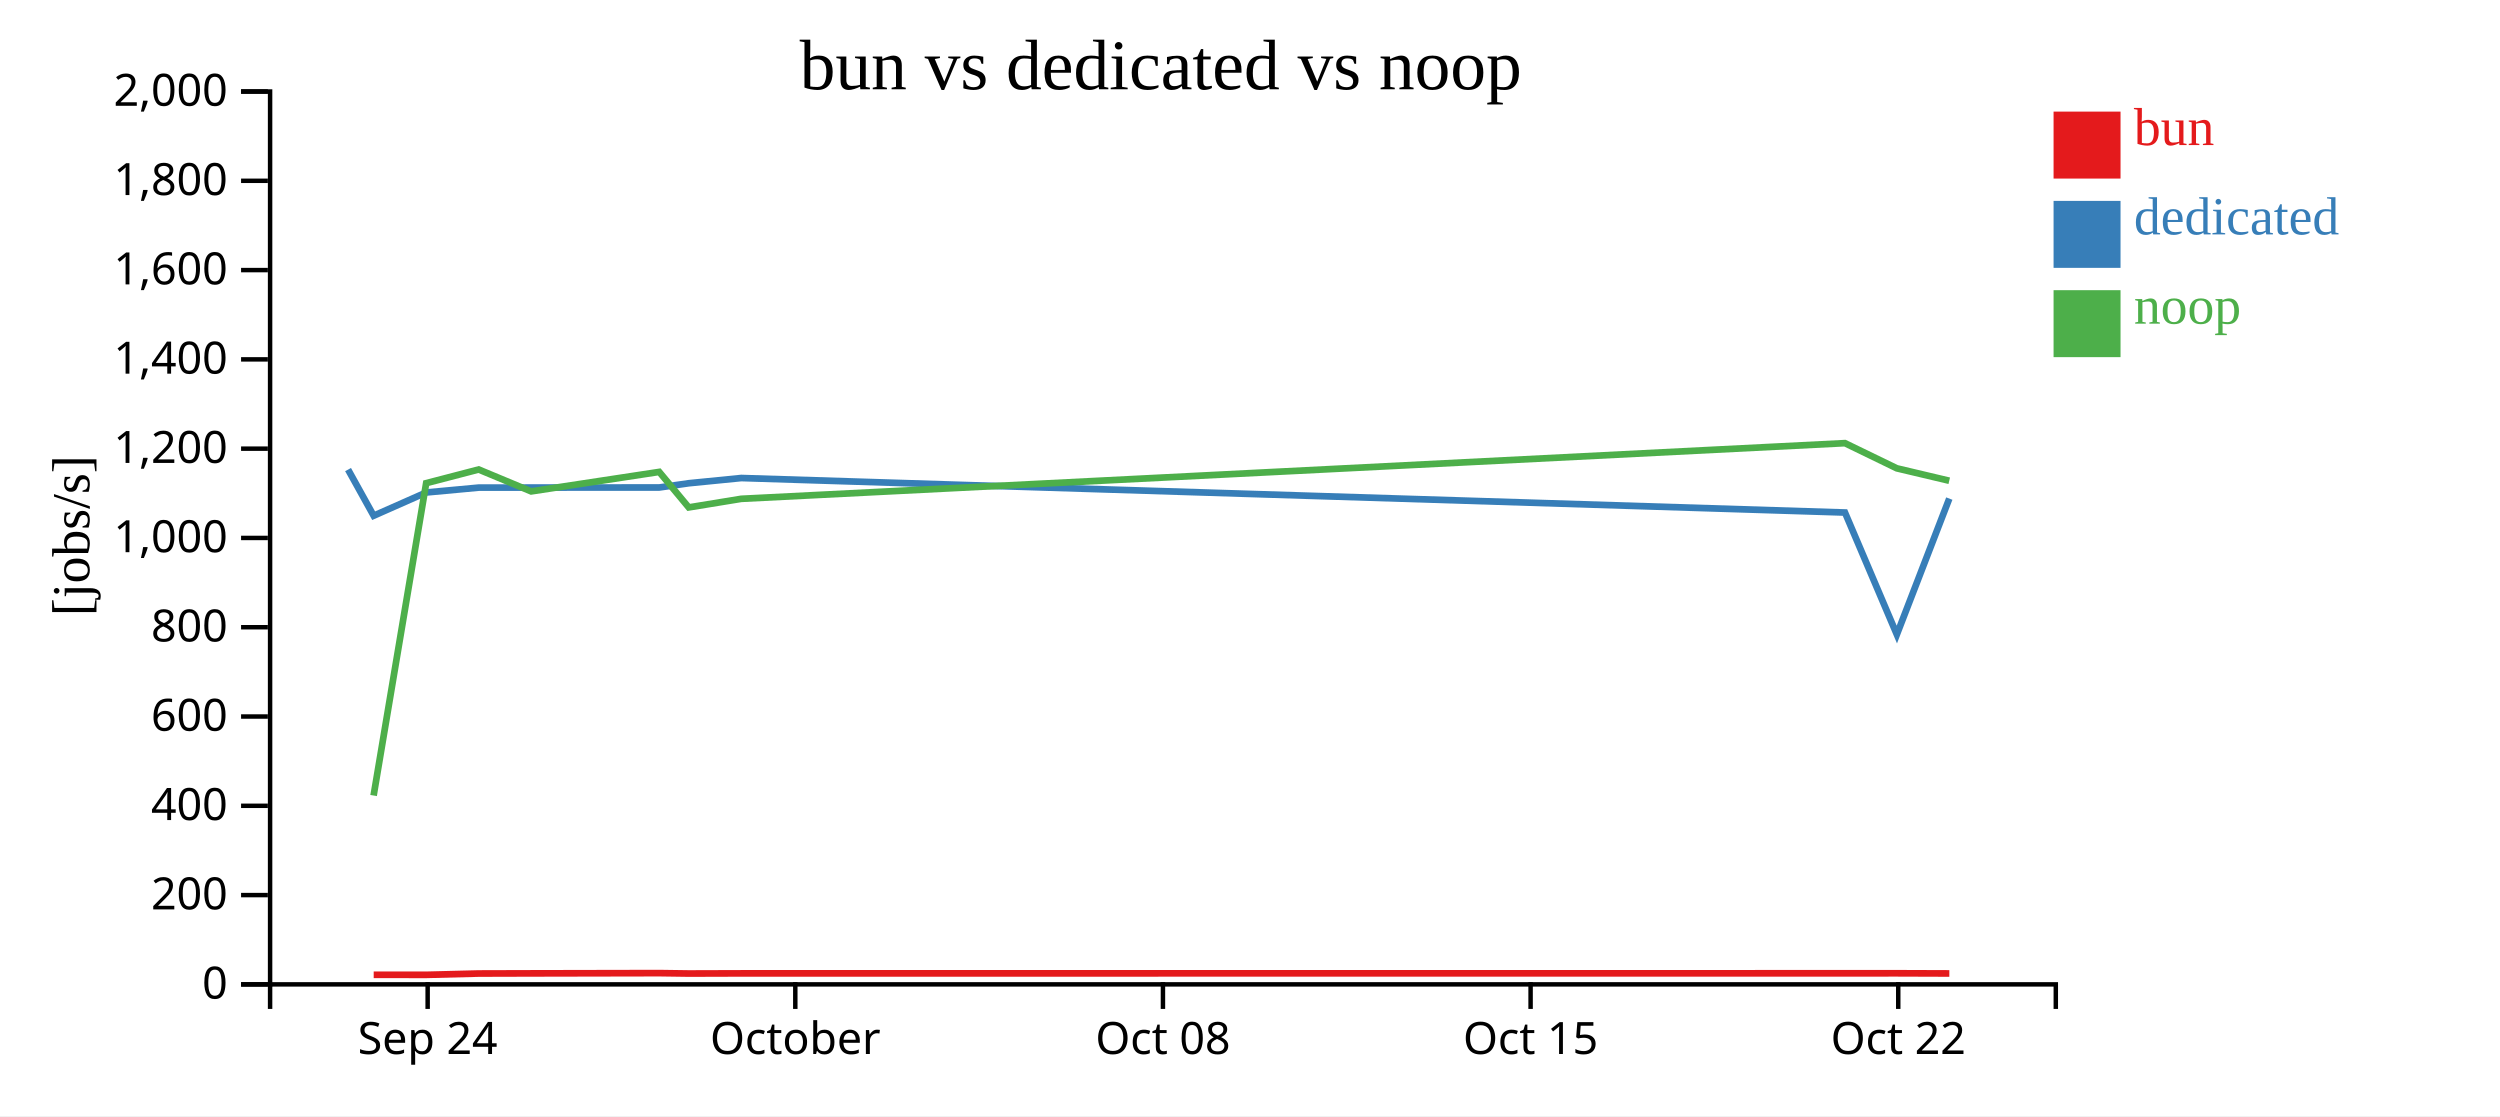
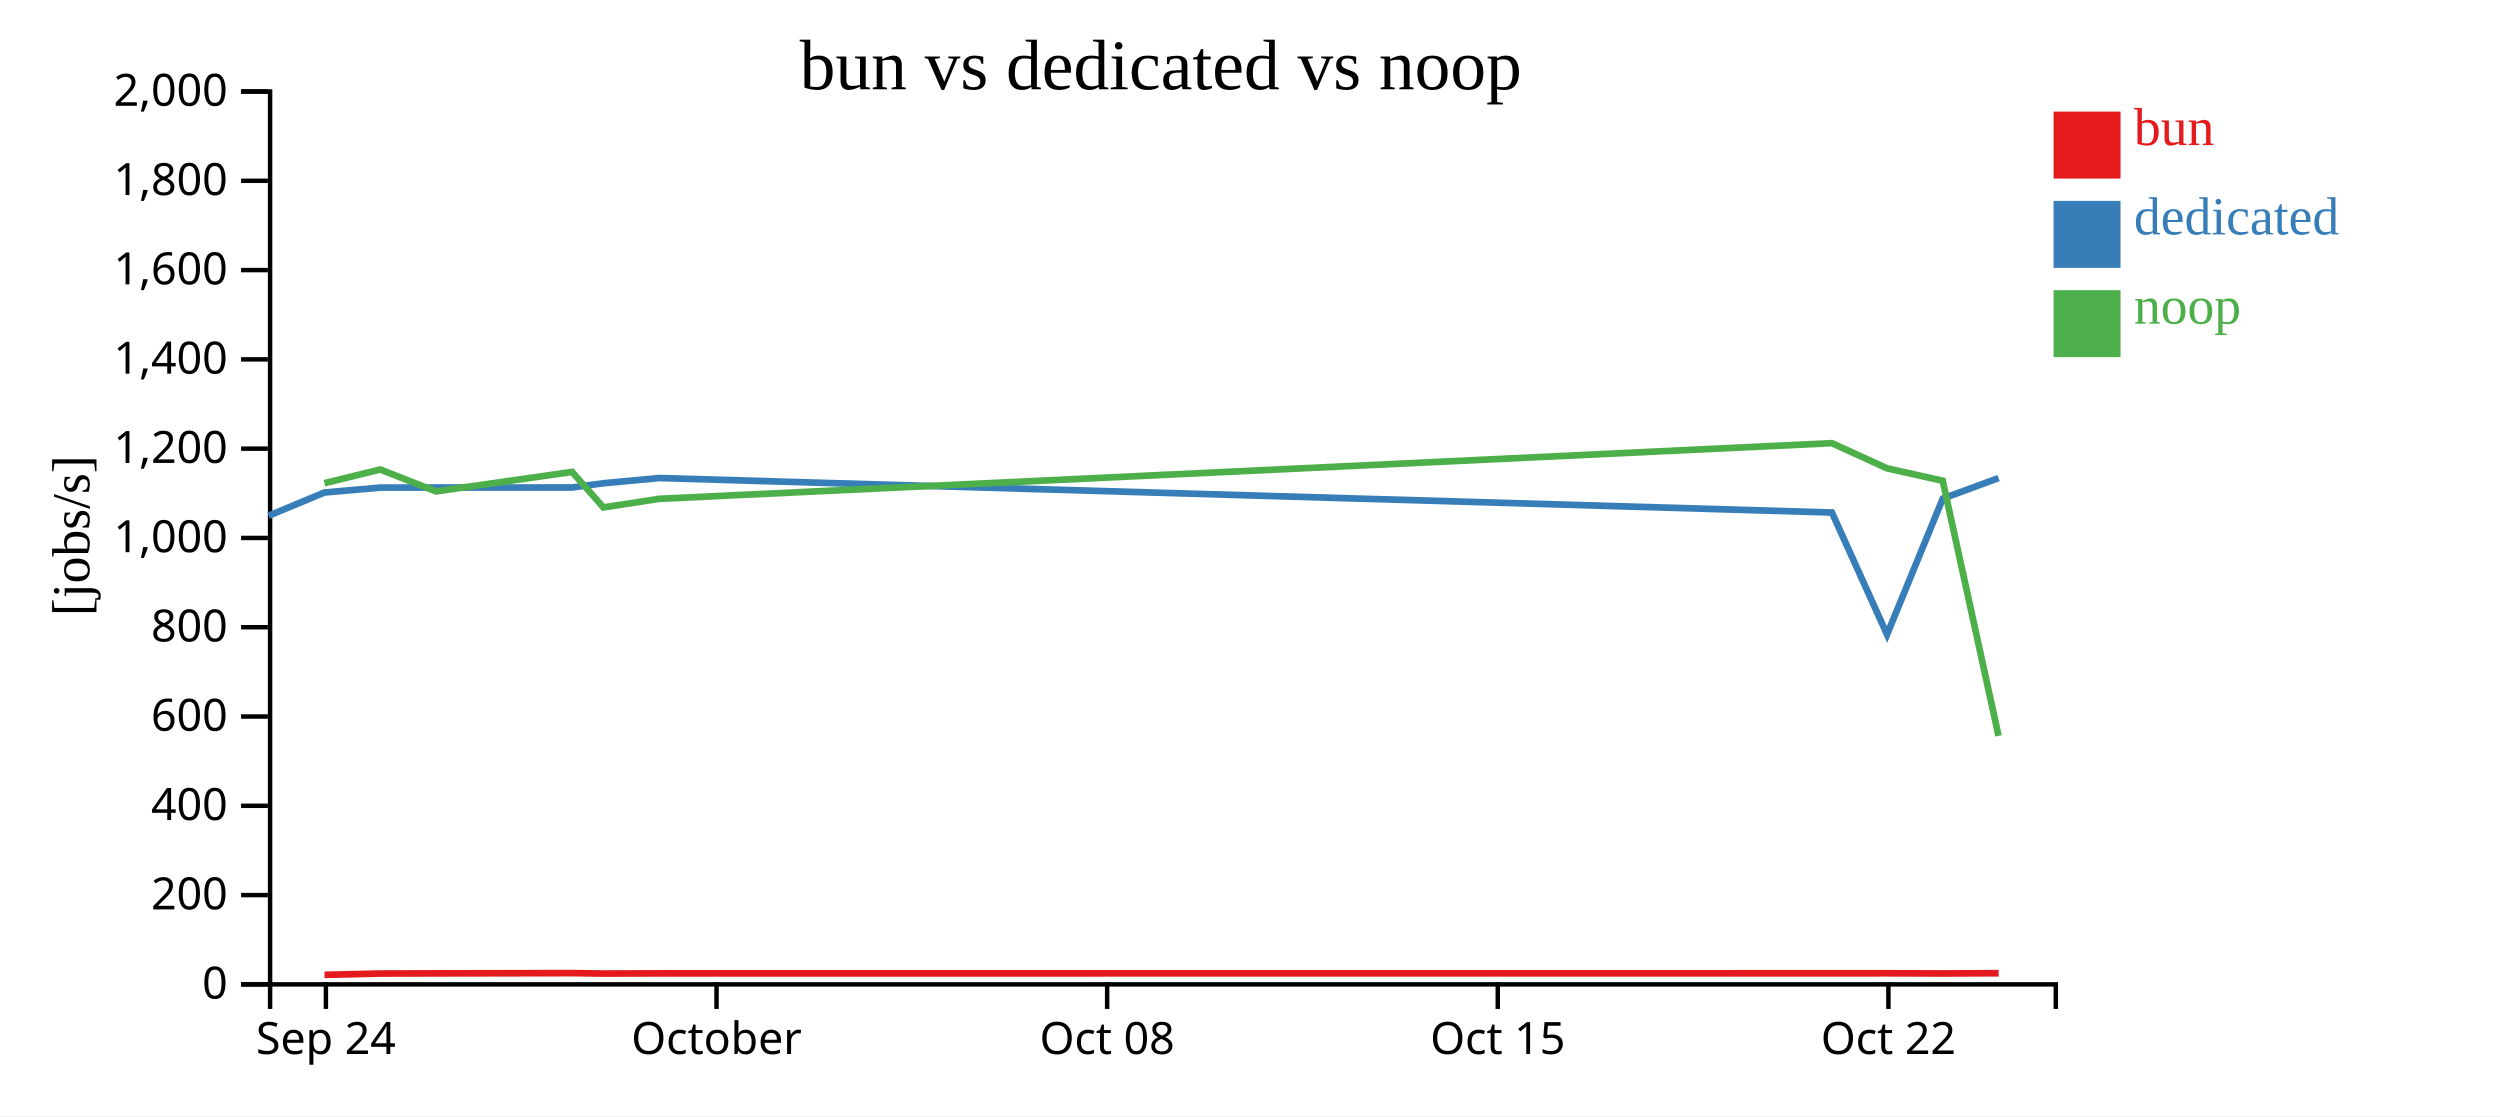
<svg xmlns="http://www.w3.org/2000/svg" width="560" height="250">
  <rect width="100%" height="100%" fill="white" />
  <g transform="translate(60,20)">
    <g transform="translate(0,200)" fill="none" font-size="10" font-family="sans-serif" text-anchor="middle">
      <path class="domain" stroke="currentColor" d="M0.5,6V0.5H400.5V6" />
-       <g class="tick" opacity="1" transform="translate(35.79412,0)">
+       <g class="tick" opacity="1" transform="translate(13,0)">
        <line stroke="currentColor" y2="6" />
        <text fill="currentColor" y="9" dy="0.71em">Sep 24</text>
      </g>
-       <g class="tick" opacity="1" transform="translate(118.1471,0)">
+       <g class="tick" opacity="1" transform="translate(100.5,0)">
        <line stroke="currentColor" y2="6" />
        <text fill="currentColor" y="9" dy="0.71em">October</text>
      </g>
-       <g class="tick" opacity="1" transform="translate(200.5,0)">
+       <g class="tick" opacity="1" transform="translate(188,0)">
        <line stroke="currentColor" y2="6" />
        <text fill="currentColor" y="9" dy="0.71em">Oct 08</text>
      </g>
-       <g class="tick" opacity="1" transform="translate(282.8529,0)">
+       <g class="tick" opacity="1" transform="translate(275.5,0)">
        <line stroke="currentColor" y2="6" />
        <text fill="currentColor" y="9" dy="0.71em">Oct 15</text>
      </g>
-       <g class="tick" opacity="1" transform="translate(365.2059,0)">
+       <g class="tick" opacity="1" transform="translate(363,0)">
        <line stroke="currentColor" y2="6" />
        <text fill="currentColor" y="9" dy="0.71em">Oct 22</text>
      </g>
    </g>
    <g fill="none" font-size="10" font-family="sans-serif" text-anchor="end">
      <path class="domain" stroke="currentColor" d="M-6,200.5H0.5V0.5H-6" />
      <g class="tick" opacity="1" transform="translate(0,200.5)">
        <line stroke="currentColor" x2="-6" />
        <text fill="currentColor" x="-9" dy="0.32em">0</text>
      </g>
      <g class="tick" opacity="1" transform="translate(0,180.5)">
        <line stroke="currentColor" x2="-6" />
        <text fill="currentColor" x="-9" dy="0.32em">200</text>
      </g>
      <g class="tick" opacity="1" transform="translate(0,160.5)">
        <line stroke="currentColor" x2="-6" />
        <text fill="currentColor" x="-9" dy="0.32em">400</text>
      </g>
      <g class="tick" opacity="1" transform="translate(0,140.5)">
        <line stroke="currentColor" x2="-6" />
        <text fill="currentColor" x="-9" dy="0.32em">600</text>
      </g>
      <g class="tick" opacity="1" transform="translate(0,120.5)">
        <line stroke="currentColor" x2="-6" />
        <text fill="currentColor" x="-9" dy="0.32em">800</text>
      </g>
      <g class="tick" opacity="1" transform="translate(0,100.5)">
        <line stroke="currentColor" x2="-6" />
        <text fill="currentColor" x="-9" dy="0.32em">1,000</text>
      </g>
      <g class="tick" opacity="1" transform="translate(0,80.5)">
        <line stroke="currentColor" x2="-6" />
        <text fill="currentColor" x="-9" dy="0.32em">1,200</text>
      </g>
      <g class="tick" opacity="1" transform="translate(0,60.5)">
        <line stroke="currentColor" x2="-6" />
        <text fill="currentColor" x="-9" dy="0.32em">1,400</text>
      </g>
      <g class="tick" opacity="1" transform="translate(0,40.5)">
        <line stroke="currentColor" x2="-6" />
        <text fill="currentColor" x="-9" dy="0.32em">1,600</text>
      </g>
      <g class="tick" opacity="1" transform="translate(0,20.5)">
        <line stroke="currentColor" x2="-6" />
        <text fill="currentColor" x="-9" dy="0.32em">1,800</text>
      </g>
      <g class="tick" opacity="1" transform="translate(0,0.5)">
        <line stroke="currentColor" x2="-6" />
        <text fill="currentColor" x="-9" dy="0.32em">2,000</text>
      </g>
    </g>
    <text text-anchor="middle" style="font-size: 12px" transform="rotate(-90)" y="-40" x="-100">[jobs/s]</text>
    <text text-anchor="middle" style="font-size: 16px" y="0" x="200">bun vs dedicated vs noop</text>
-     <path class="line" fill="none" stroke="#e41a1c" stroke-width="1.5" d="M23.708,198.352L35.48,198.363L47.238,198.069L58.993,198.037L87.683,197.979L94.296,198.072L106.055,198.037L353.282,198.021L364.9,198.015L376.651,198.054" />
-     <path class="line" fill="none" stroke="#377eb8" stroke-width="1.5" d="M17.966,85.185L23.699,95.521L35.472,90.315L47.231,89.225L87.675,89.197L94.289,88.247L106.047,87.078L353.274,94.807L364.893,122.133L376.643,91.681" />
-     <path class="line" fill="none" stroke="#4daf4a" stroke-width="1.5" d="M23.688,158.206L35.461,88.231L47.22,85.167L58.983,90.07L87.665,85.71L94.278,93.659L106.036,91.736L353.263,79.266L364.88,84.903L376.632,87.687" />
+     <path class="line" fill="none" stroke="#e41a1c" stroke-width="1.5" d="M12.697,198.363L25.191,198.069L37.68,198.037L68.163,197.979L75.19,198.072L87.683,198.037L350.362,198.021L362.707,198.015L375.192,198.054L387.698,198.001" />
+     <path class="line" fill="none" stroke="#377eb8" stroke-width="1.5" d="M0.18,95.521L12.689,90.315L25.183,89.225L68.155,89.197L75.182,88.247L87.675,87.078L350.354,94.807L362.699,122.133L375.184,91.681L387.69,87.086" />
+     <path class="line" fill="none" stroke="#4daf4a" stroke-width="1.5" d="M12.678,88.231L25.171,85.167L37.67,90.07L68.144,85.71L75.17,93.659L87.663,91.736L350.342,79.266L362.685,84.903L375.171,87.687L387.678,144.833" />
    <rect class="dot" x="400" y="5" width="15" height="15" style="fill: #e41a1c;" />
    <rect class="dot" x="400" y="25" width="15" height="15" style="fill: #377eb8;" />
    <rect class="dot" x="400" y="45" width="15" height="15" style="fill: #4daf4a;" />
    <text class="label" x="418" y="12.5" style="fill: #e41a1c; alignment-baseline: middle;" text-anchor="left">bun</text>
    <text class="label" x="418" y="32.5" style="fill: #377eb8; alignment-baseline: middle;" text-anchor="left">dedicated</text>
    <text class="label" x="418" y="52.5" style="fill: #4daf4a; alignment-baseline: middle;" text-anchor="left">noop</text>
  </g>
</svg>
